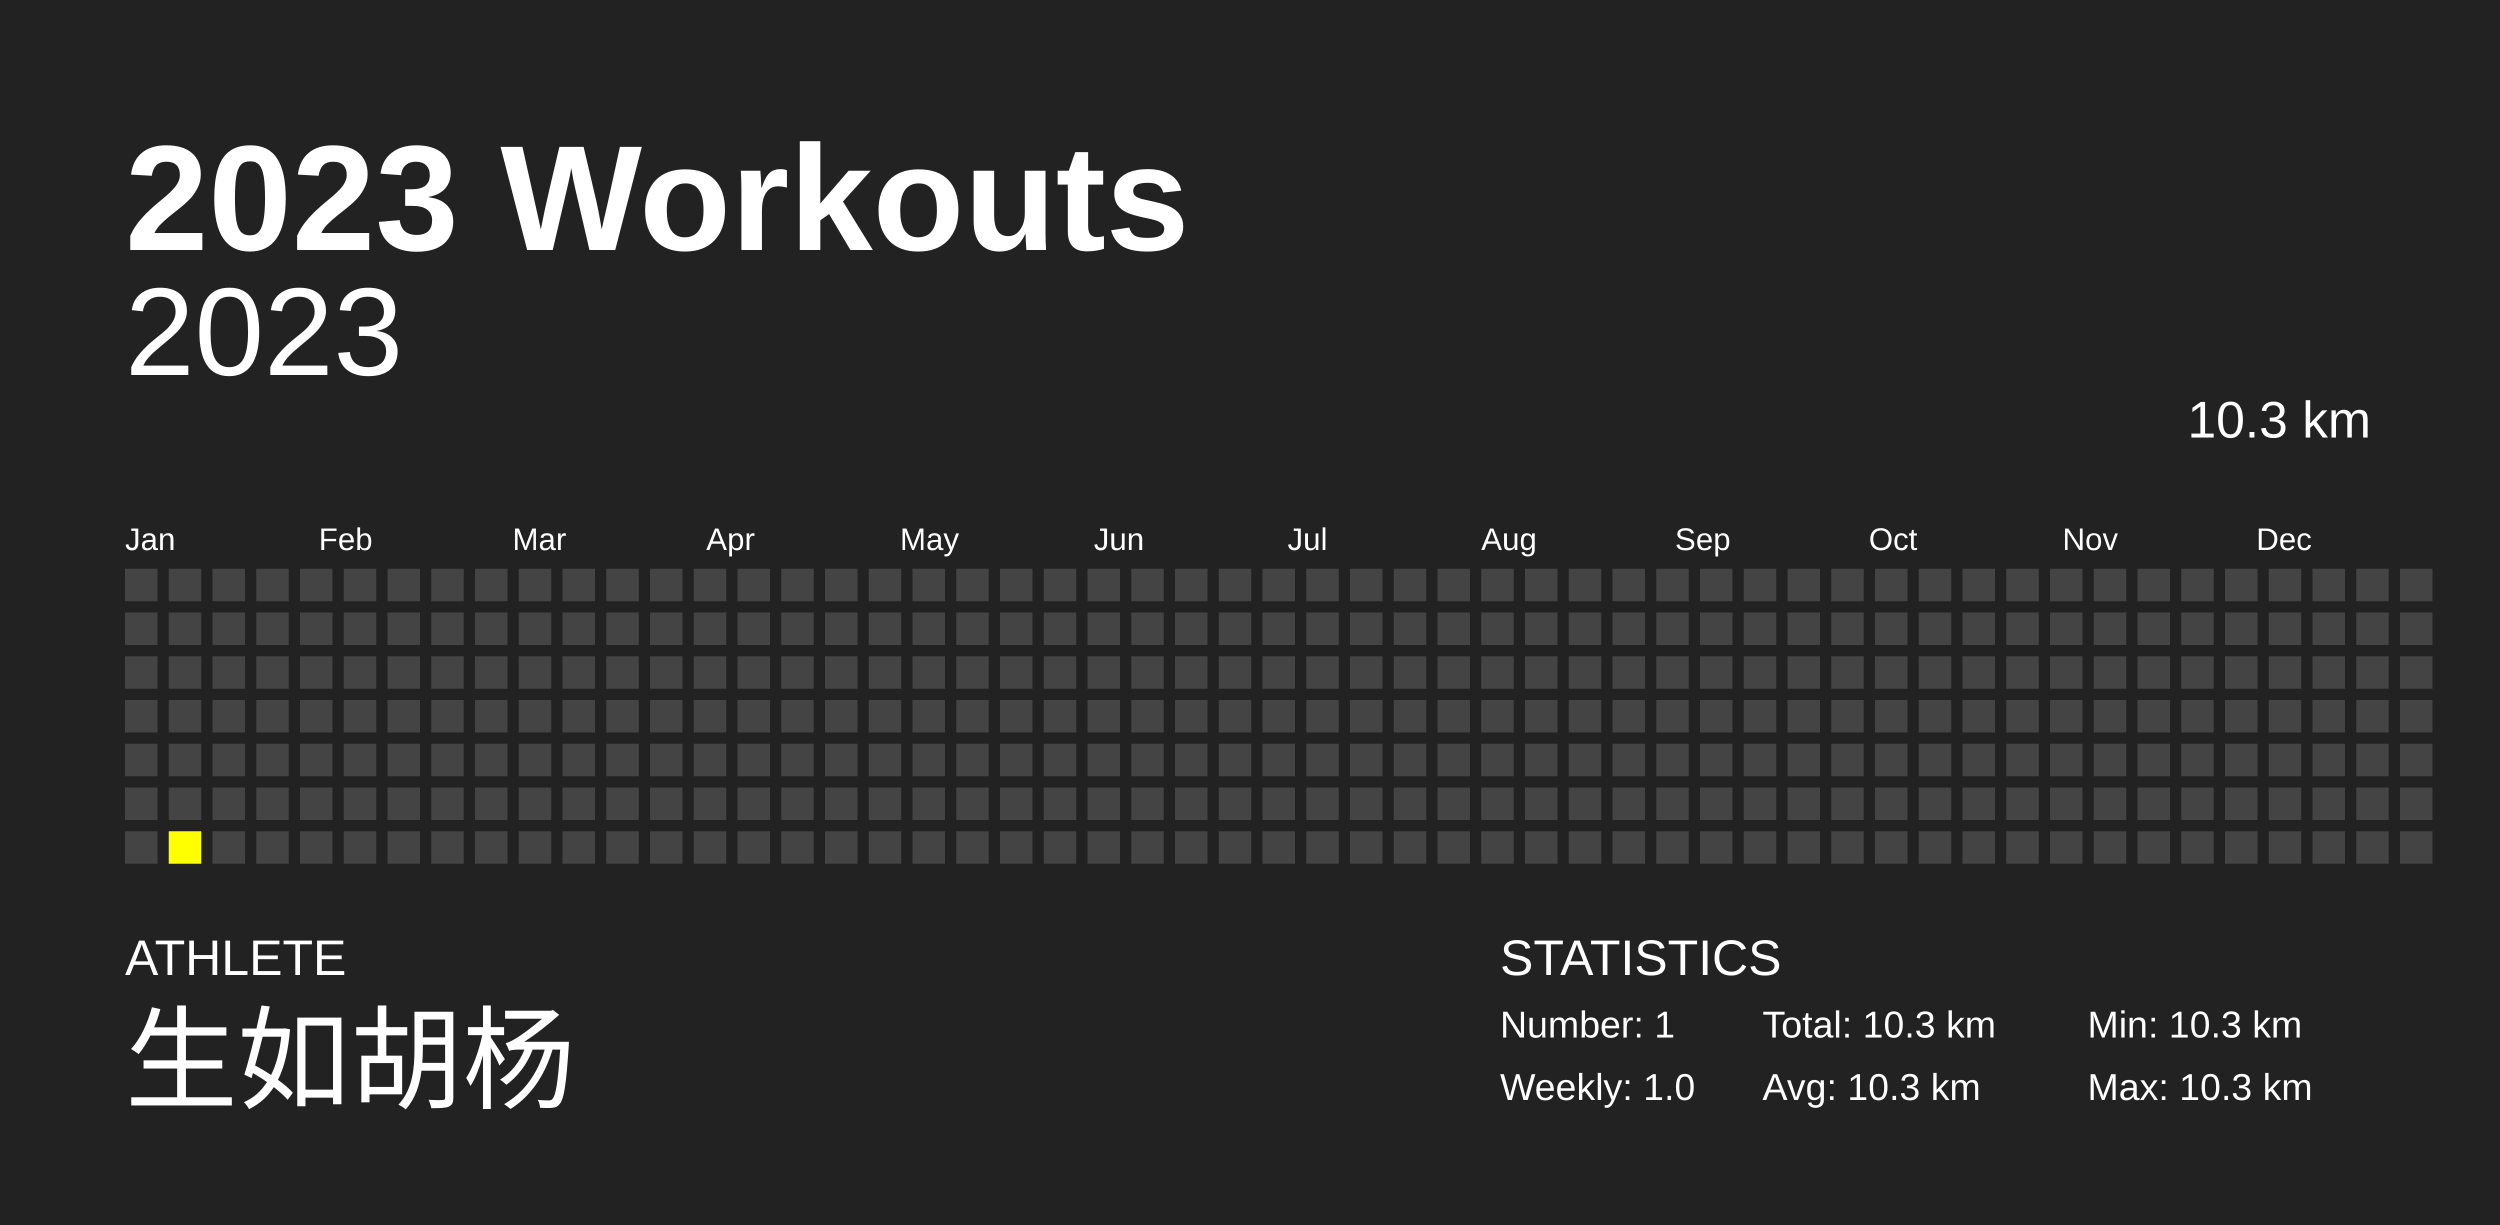
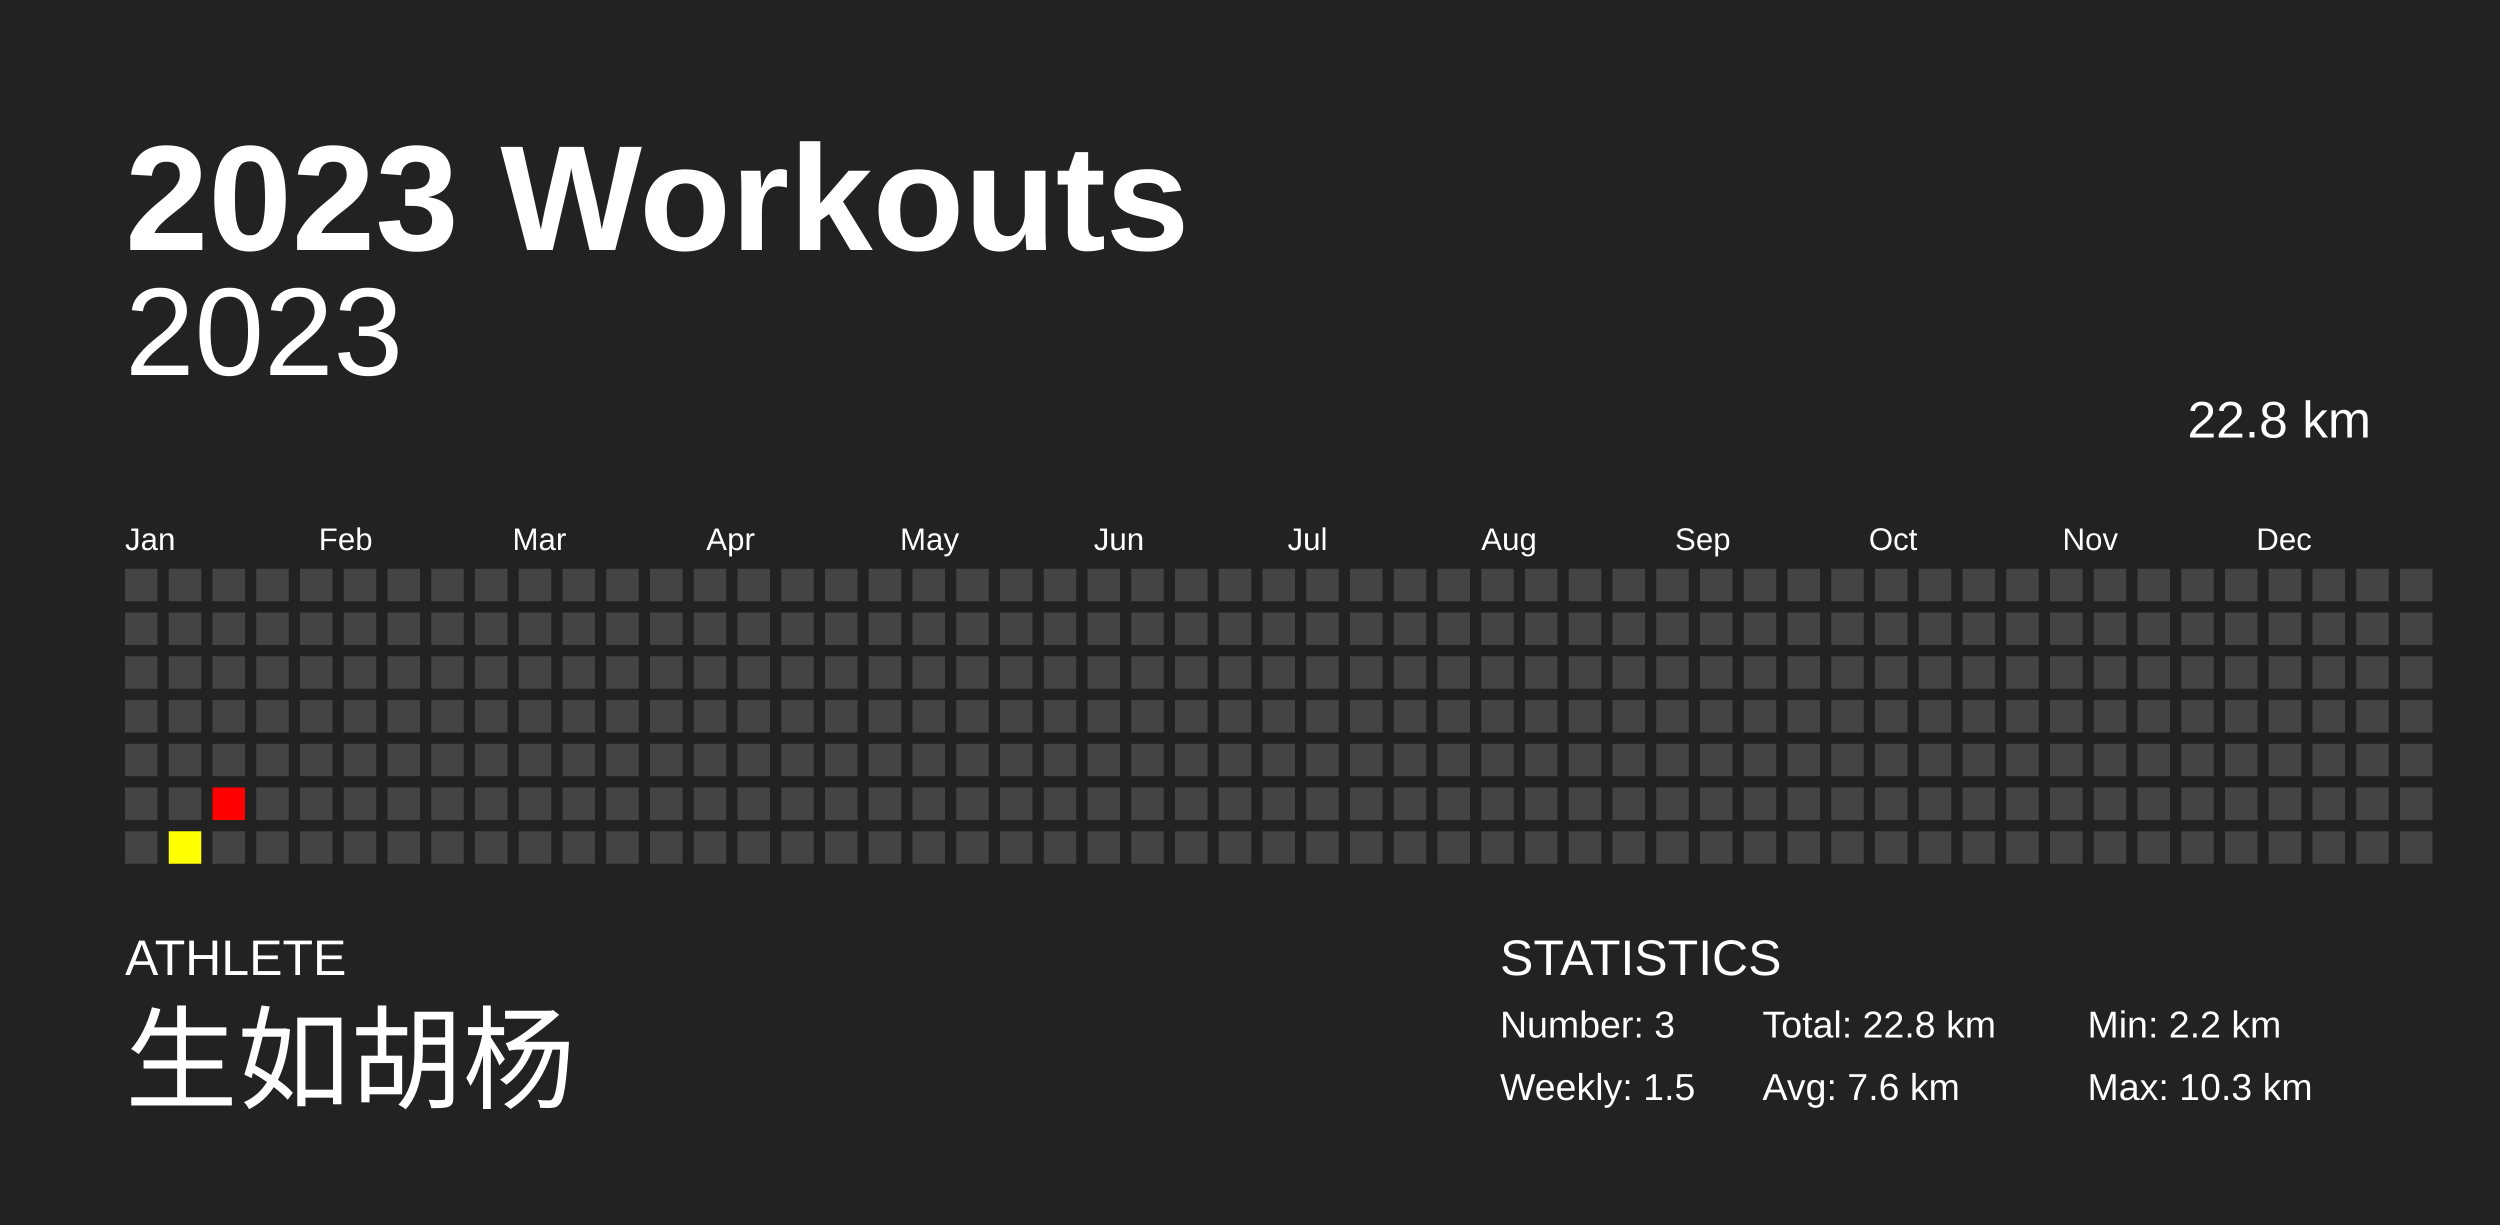
<svg xmlns="http://www.w3.org/2000/svg" baseProfile="full" height="98mm" version="1.1" viewBox="0,0,200,98" width="200mm">
  <defs />
  <rect fill="#222222" height="98" width="200" x="0" y="0" />
  <text fill="#FFFFFF" style="font-size:12px; font-family:Arial; font-weight:bold;" x="10" y="20">2023 Workouts</text>
  <text fill="#FFFFFF" style="font-size:4px; font-family:Arial" x="10" y="78">ATHLETE</text>
  <text fill="#FFFFFF" style="font-size:9px; font-family:Arial" x="10" y="88">生如胡杨</text>
  <text fill="#FFFFFF" style="font-size:4px; font-family:Arial" x="120" y="78">STATISTICS</text>
-   <text fill="#FFFFFF" style="font-size:3px; font-family:Arial" x="120" y="83">Number: 1</text>
-   <text fill="#FFFFFF" style="font-size:3px; font-family:Arial" x="120" y="88">Weekly: 1.0</text>
-   <text fill="#FFFFFF" style="font-size:3px; font-family:Arial" x="141" y="83">Total: 10.3 km</text>
-   <text fill="#FFFFFF" style="font-size:3px; font-family:Arial" x="141" y="88">Avg: 10.3 km</text>
-   <text fill="#FFFFFF" style="font-size:3px; font-family:Arial" x="167" y="83">Min: 10.3 km</text>
+   <text fill="#FFFFFF" style="font-size:3px; font-family:Arial" x="120" y="83">Number: 3</text>
+   <text fill="#FFFFFF" style="font-size:3px; font-family:Arial" x="120" y="88">Weekly: 1.5</text>
+   <text fill="#FFFFFF" style="font-size:3px; font-family:Arial" x="141" y="83">Total: 22.8 km</text>
+   <text fill="#FFFFFF" style="font-size:3px; font-family:Arial" x="141" y="88">Avg: 7.6 km</text>
+   <text fill="#FFFFFF" style="font-size:3px; font-family:Arial" x="167" y="83">Min: 2.2 km</text>
  <text fill="#FFFFFF" style="font-size:3px; font-family:Arial" x="167" y="88">Max: 10.3 km</text>
  <text alignment-baseline="hanging" fill="#FFFFFF" style="font-size:10.0px; font-family:Arial;" x="10" y="30">2023</text>
-   <text alignment-baseline="hanging" fill="#FFFFFF" style="font-size:4.125px; font-family:Arial;" x="175" y="35">10.3 km</text>
+   <text alignment-baseline="hanging" fill="#FFFFFF" style="font-size:4.125px; font-family:Arial;" x="175" y="35">22.8 km</text>
  <text fill="#FFFFFF" style="font-size:2.5px; font-family:Arial" x="10.0" y="44">Jan</text>
  <text fill="#FFFFFF" style="font-size:2.5px; font-family:Arial" x="25.5" y="44">Feb</text>
  <text fill="#FFFFFF" style="font-size:2.5px; font-family:Arial" x="41.0" y="44">Mar</text>
  <text fill="#FFFFFF" style="font-size:2.5px; font-family:Arial" x="56.5" y="44">Apr</text>
  <text fill="#FFFFFF" style="font-size:2.5px; font-family:Arial" x="72.0" y="44">May</text>
  <text fill="#FFFFFF" style="font-size:2.5px; font-family:Arial" x="87.5" y="44">Jun</text>
  <text fill="#FFFFFF" style="font-size:2.5px; font-family:Arial" x="103.0" y="44">Jul</text>
  <text fill="#FFFFFF" style="font-size:2.5px; font-family:Arial" x="118.5" y="44">Aug</text>
  <text fill="#FFFFFF" style="font-size:2.5px; font-family:Arial" x="134.0" y="44">Sep</text>
  <text fill="#FFFFFF" style="font-size:2.5px; font-family:Arial" x="149.5" y="44">Oct</text>
  <text fill="#FFFFFF" style="font-size:2.5px; font-family:Arial" x="165.0" y="44">Nov</text>
  <text fill="#FFFFFF" style="font-size:2.5px; font-family:Arial" x="180.5" y="44">Dec</text>
  <rect fill="#444444" height="2.6" width="2.6" x="10.0" y="45.5" />
  <rect fill="#444444" height="2.6" width="2.6" x="10.0" y="49.0" />
  <rect fill="#444444" height="2.6" width="2.6" x="10.0" y="52.5" />
  <rect fill="#444444" height="2.6" width="2.6" x="10.0" y="56.0" />
  <rect fill="#444444" height="2.6" width="2.6" x="10.0" y="59.5" />
  <rect fill="#444444" height="2.6" width="2.6" x="10.0" y="63.0" />
  <rect fill="#444444" height="2.6" width="2.6" x="10.0" y="66.5" />
  <rect fill="#444444" height="2.6" width="2.6" x="13.5" y="45.5" />
  <rect fill="#444444" height="2.6" width="2.6" x="13.5" y="49.0" />
  <rect fill="#444444" height="2.6" width="2.6" x="13.5" y="52.5" />
  <rect fill="#444444" height="2.6" width="2.6" x="13.5" y="56.0" />
  <rect fill="#444444" height="2.6" width="2.6" x="13.5" y="59.5" />
  <rect fill="#444444" height="2.6" width="2.6" x="13.5" y="63.0" />
-   <rect fill="yellow" height="2.6" width="2.6" x="13.5" y="66.5" />
+   <rect fill="#ffff00" height="2.6" width="2.6" x="13.5" y="66.5" />
  <rect fill="#444444" height="2.6" width="2.6" x="17.0" y="45.5" />
  <rect fill="#444444" height="2.6" width="2.6" x="17.0" y="49.0" />
  <rect fill="#444444" height="2.6" width="2.6" x="17.0" y="52.5" />
  <rect fill="#444444" height="2.6" width="2.6" x="17.0" y="56.0" />
  <rect fill="#444444" height="2.6" width="2.6" x="17.0" y="59.5" />
-   <rect fill="#444444" height="2.6" width="2.6" x="17.0" y="63.0" />
+   <rect fill="#ff0000" height="2.6" width="2.6" x="17.0" y="63.0" />
  <rect fill="#444444" height="2.6" width="2.6" x="17.0" y="66.5" />
  <rect fill="#444444" height="2.6" width="2.6" x="20.5" y="45.5" />
  <rect fill="#444444" height="2.6" width="2.6" x="20.5" y="49.0" />
  <rect fill="#444444" height="2.6" width="2.6" x="20.5" y="52.5" />
  <rect fill="#444444" height="2.6" width="2.6" x="20.5" y="56.0" />
  <rect fill="#444444" height="2.6" width="2.6" x="20.5" y="59.5" />
  <rect fill="#444444" height="2.6" width="2.6" x="20.5" y="63.0" />
  <rect fill="#444444" height="2.6" width="2.6" x="20.5" y="66.5" />
  <rect fill="#444444" height="2.6" width="2.6" x="24.0" y="45.5" />
  <rect fill="#444444" height="2.6" width="2.6" x="24.0" y="49.0" />
  <rect fill="#444444" height="2.6" width="2.6" x="24.0" y="52.5" />
  <rect fill="#444444" height="2.6" width="2.6" x="24.0" y="56.0" />
  <rect fill="#444444" height="2.6" width="2.6" x="24.0" y="59.5" />
  <rect fill="#444444" height="2.6" width="2.6" x="24.0" y="63.0" />
  <rect fill="#444444" height="2.6" width="2.6" x="24.0" y="66.5" />
  <rect fill="#444444" height="2.6" width="2.6" x="27.5" y="45.5" />
  <rect fill="#444444" height="2.6" width="2.6" x="27.5" y="49.0" />
  <rect fill="#444444" height="2.6" width="2.6" x="27.5" y="52.5" />
  <rect fill="#444444" height="2.6" width="2.6" x="27.5" y="56.0" />
  <rect fill="#444444" height="2.6" width="2.6" x="27.5" y="59.5" />
  <rect fill="#444444" height="2.6" width="2.6" x="27.5" y="63.0" />
  <rect fill="#444444" height="2.6" width="2.6" x="27.5" y="66.5" />
  <rect fill="#444444" height="2.6" width="2.6" x="31.0" y="45.5" />
  <rect fill="#444444" height="2.6" width="2.6" x="31.0" y="49.0" />
  <rect fill="#444444" height="2.6" width="2.6" x="31.0" y="52.5" />
  <rect fill="#444444" height="2.6" width="2.6" x="31.0" y="56.0" />
  <rect fill="#444444" height="2.6" width="2.6" x="31.0" y="59.5" />
  <rect fill="#444444" height="2.6" width="2.6" x="31.0" y="63.0" />
  <rect fill="#444444" height="2.6" width="2.6" x="31.0" y="66.5" />
  <rect fill="#444444" height="2.6" width="2.6" x="34.5" y="45.5" />
  <rect fill="#444444" height="2.6" width="2.6" x="34.5" y="49.0" />
  <rect fill="#444444" height="2.6" width="2.6" x="34.5" y="52.5" />
  <rect fill="#444444" height="2.6" width="2.6" x="34.5" y="56.0" />
  <rect fill="#444444" height="2.6" width="2.6" x="34.5" y="59.5" />
  <rect fill="#444444" height="2.6" width="2.6" x="34.5" y="63.0" />
  <rect fill="#444444" height="2.6" width="2.6" x="34.5" y="66.5" />
  <rect fill="#444444" height="2.6" width="2.6" x="38.0" y="45.5" />
  <rect fill="#444444" height="2.6" width="2.6" x="38.0" y="49.0" />
  <rect fill="#444444" height="2.6" width="2.6" x="38.0" y="52.5" />
  <rect fill="#444444" height="2.6" width="2.6" x="38.0" y="56.0" />
  <rect fill="#444444" height="2.6" width="2.6" x="38.0" y="59.5" />
  <rect fill="#444444" height="2.6" width="2.6" x="38.0" y="63.0" />
  <rect fill="#444444" height="2.6" width="2.6" x="38.0" y="66.5" />
  <rect fill="#444444" height="2.6" width="2.6" x="41.5" y="45.5" />
  <rect fill="#444444" height="2.6" width="2.6" x="41.5" y="49.0" />
  <rect fill="#444444" height="2.6" width="2.6" x="41.5" y="52.5" />
  <rect fill="#444444" height="2.6" width="2.6" x="41.5" y="56.0" />
  <rect fill="#444444" height="2.6" width="2.6" x="41.5" y="59.5" />
  <rect fill="#444444" height="2.6" width="2.6" x="41.5" y="63.0" />
  <rect fill="#444444" height="2.6" width="2.6" x="41.5" y="66.5" />
  <rect fill="#444444" height="2.6" width="2.6" x="45.0" y="45.5" />
  <rect fill="#444444" height="2.6" width="2.6" x="45.0" y="49.0" />
  <rect fill="#444444" height="2.6" width="2.6" x="45.0" y="52.5" />
  <rect fill="#444444" height="2.6" width="2.6" x="45.0" y="56.0" />
  <rect fill="#444444" height="2.6" width="2.6" x="45.0" y="59.5" />
  <rect fill="#444444" height="2.6" width="2.6" x="45.0" y="63.0" />
  <rect fill="#444444" height="2.6" width="2.6" x="45.0" y="66.5" />
  <rect fill="#444444" height="2.6" width="2.6" x="48.5" y="45.5" />
  <rect fill="#444444" height="2.6" width="2.6" x="48.5" y="49.0" />
  <rect fill="#444444" height="2.6" width="2.6" x="48.5" y="52.5" />
  <rect fill="#444444" height="2.6" width="2.6" x="48.5" y="56.0" />
  <rect fill="#444444" height="2.6" width="2.6" x="48.5" y="59.5" />
  <rect fill="#444444" height="2.6" width="2.6" x="48.5" y="63.0" />
  <rect fill="#444444" height="2.6" width="2.6" x="48.5" y="66.5" />
  <rect fill="#444444" height="2.6" width="2.6" x="52.0" y="45.5" />
  <rect fill="#444444" height="2.6" width="2.6" x="52.0" y="49.0" />
  <rect fill="#444444" height="2.6" width="2.6" x="52.0" y="52.5" />
  <rect fill="#444444" height="2.6" width="2.6" x="52.0" y="56.0" />
  <rect fill="#444444" height="2.6" width="2.6" x="52.0" y="59.5" />
  <rect fill="#444444" height="2.6" width="2.6" x="52.0" y="63.0" />
  <rect fill="#444444" height="2.6" width="2.6" x="52.0" y="66.5" />
  <rect fill="#444444" height="2.6" width="2.6" x="55.5" y="45.5" />
  <rect fill="#444444" height="2.6" width="2.6" x="55.5" y="49.0" />
  <rect fill="#444444" height="2.6" width="2.6" x="55.5" y="52.5" />
  <rect fill="#444444" height="2.6" width="2.6" x="55.5" y="56.0" />
  <rect fill="#444444" height="2.6" width="2.6" x="55.5" y="59.5" />
  <rect fill="#444444" height="2.6" width="2.6" x="55.5" y="63.0" />
  <rect fill="#444444" height="2.6" width="2.6" x="55.5" y="66.5" />
  <rect fill="#444444" height="2.6" width="2.6" x="59.0" y="45.5" />
  <rect fill="#444444" height="2.6" width="2.6" x="59.0" y="49.0" />
  <rect fill="#444444" height="2.6" width="2.6" x="59.0" y="52.5" />
  <rect fill="#444444" height="2.6" width="2.6" x="59.0" y="56.0" />
  <rect fill="#444444" height="2.6" width="2.6" x="59.0" y="59.5" />
  <rect fill="#444444" height="2.6" width="2.6" x="59.0" y="63.0" />
  <rect fill="#444444" height="2.6" width="2.6" x="59.0" y="66.5" />
  <rect fill="#444444" height="2.6" width="2.6" x="62.5" y="45.5" />
  <rect fill="#444444" height="2.6" width="2.6" x="62.5" y="49.0" />
  <rect fill="#444444" height="2.6" width="2.6" x="62.5" y="52.5" />
  <rect fill="#444444" height="2.6" width="2.6" x="62.5" y="56.0" />
  <rect fill="#444444" height="2.6" width="2.6" x="62.5" y="59.5" />
  <rect fill="#444444" height="2.6" width="2.6" x="62.5" y="63.0" />
  <rect fill="#444444" height="2.6" width="2.6" x="62.5" y="66.5" />
  <rect fill="#444444" height="2.6" width="2.6" x="66.0" y="45.5" />
  <rect fill="#444444" height="2.6" width="2.6" x="66.0" y="49.0" />
  <rect fill="#444444" height="2.6" width="2.6" x="66.0" y="52.5" />
  <rect fill="#444444" height="2.6" width="2.6" x="66.0" y="56.0" />
  <rect fill="#444444" height="2.6" width="2.6" x="66.0" y="59.5" />
  <rect fill="#444444" height="2.6" width="2.6" x="66.0" y="63.0" />
  <rect fill="#444444" height="2.6" width="2.6" x="66.0" y="66.5" />
  <rect fill="#444444" height="2.6" width="2.6" x="69.5" y="45.5" />
  <rect fill="#444444" height="2.6" width="2.6" x="69.5" y="49.0" />
  <rect fill="#444444" height="2.6" width="2.6" x="69.5" y="52.5" />
  <rect fill="#444444" height="2.6" width="2.6" x="69.5" y="56.0" />
  <rect fill="#444444" height="2.6" width="2.6" x="69.5" y="59.5" />
  <rect fill="#444444" height="2.6" width="2.6" x="69.5" y="63.0" />
  <rect fill="#444444" height="2.6" width="2.6" x="69.5" y="66.5" />
  <rect fill="#444444" height="2.6" width="2.6" x="73.0" y="45.5" />
  <rect fill="#444444" height="2.6" width="2.6" x="73.0" y="49.0" />
  <rect fill="#444444" height="2.6" width="2.6" x="73.0" y="52.5" />
  <rect fill="#444444" height="2.6" width="2.6" x="73.0" y="56.0" />
  <rect fill="#444444" height="2.6" width="2.6" x="73.0" y="59.5" />
  <rect fill="#444444" height="2.6" width="2.6" x="73.0" y="63.0" />
  <rect fill="#444444" height="2.6" width="2.6" x="73.0" y="66.5" />
  <rect fill="#444444" height="2.6" width="2.6" x="76.5" y="45.5" />
  <rect fill="#444444" height="2.6" width="2.6" x="76.5" y="49.0" />
  <rect fill="#444444" height="2.6" width="2.6" x="76.5" y="52.5" />
  <rect fill="#444444" height="2.6" width="2.6" x="76.5" y="56.0" />
  <rect fill="#444444" height="2.6" width="2.6" x="76.5" y="59.5" />
  <rect fill="#444444" height="2.6" width="2.6" x="76.5" y="63.0" />
  <rect fill="#444444" height="2.6" width="2.6" x="76.5" y="66.5" />
  <rect fill="#444444" height="2.6" width="2.6" x="80.0" y="45.5" />
  <rect fill="#444444" height="2.6" width="2.6" x="80.0" y="49.0" />
  <rect fill="#444444" height="2.6" width="2.6" x="80.0" y="52.5" />
  <rect fill="#444444" height="2.6" width="2.6" x="80.0" y="56.0" />
  <rect fill="#444444" height="2.6" width="2.6" x="80.0" y="59.5" />
  <rect fill="#444444" height="2.6" width="2.6" x="80.0" y="63.0" />
  <rect fill="#444444" height="2.6" width="2.6" x="80.0" y="66.5" />
  <rect fill="#444444" height="2.6" width="2.6" x="83.5" y="45.5" />
  <rect fill="#444444" height="2.6" width="2.6" x="83.5" y="49.0" />
  <rect fill="#444444" height="2.6" width="2.6" x="83.5" y="52.5" />
  <rect fill="#444444" height="2.6" width="2.6" x="83.5" y="56.0" />
  <rect fill="#444444" height="2.6" width="2.6" x="83.5" y="59.5" />
  <rect fill="#444444" height="2.6" width="2.6" x="83.5" y="63.0" />
  <rect fill="#444444" height="2.6" width="2.6" x="83.5" y="66.5" />
  <rect fill="#444444" height="2.6" width="2.6" x="87.0" y="45.5" />
  <rect fill="#444444" height="2.6" width="2.6" x="87.0" y="49.0" />
  <rect fill="#444444" height="2.6" width="2.6" x="87.0" y="52.5" />
  <rect fill="#444444" height="2.6" width="2.6" x="87.0" y="56.0" />
  <rect fill="#444444" height="2.6" width="2.6" x="87.0" y="59.5" />
  <rect fill="#444444" height="2.6" width="2.6" x="87.0" y="63.0" />
  <rect fill="#444444" height="2.6" width="2.6" x="87.0" y="66.5" />
  <rect fill="#444444" height="2.6" width="2.6" x="90.5" y="45.5" />
  <rect fill="#444444" height="2.6" width="2.6" x="90.5" y="49.0" />
  <rect fill="#444444" height="2.6" width="2.6" x="90.5" y="52.5" />
  <rect fill="#444444" height="2.6" width="2.6" x="90.5" y="56.0" />
  <rect fill="#444444" height="2.6" width="2.6" x="90.5" y="59.5" />
  <rect fill="#444444" height="2.6" width="2.6" x="90.5" y="63.0" />
  <rect fill="#444444" height="2.6" width="2.6" x="90.5" y="66.5" />
  <rect fill="#444444" height="2.6" width="2.6" x="94.0" y="45.5" />
  <rect fill="#444444" height="2.6" width="2.6" x="94.0" y="49.0" />
  <rect fill="#444444" height="2.6" width="2.6" x="94.0" y="52.5" />
  <rect fill="#444444" height="2.6" width="2.6" x="94.0" y="56.0" />
  <rect fill="#444444" height="2.6" width="2.6" x="94.0" y="59.5" />
  <rect fill="#444444" height="2.6" width="2.6" x="94.0" y="63.0" />
  <rect fill="#444444" height="2.6" width="2.6" x="94.0" y="66.5" />
  <rect fill="#444444" height="2.6" width="2.6" x="97.5" y="45.5" />
  <rect fill="#444444" height="2.6" width="2.6" x="97.5" y="49.0" />
  <rect fill="#444444" height="2.6" width="2.6" x="97.5" y="52.5" />
  <rect fill="#444444" height="2.6" width="2.6" x="97.5" y="56.0" />
  <rect fill="#444444" height="2.6" width="2.6" x="97.5" y="59.5" />
  <rect fill="#444444" height="2.6" width="2.6" x="97.5" y="63.0" />
  <rect fill="#444444" height="2.6" width="2.6" x="97.5" y="66.5" />
  <rect fill="#444444" height="2.6" width="2.6" x="101.0" y="45.5" />
  <rect fill="#444444" height="2.6" width="2.6" x="101.0" y="49.0" />
  <rect fill="#444444" height="2.6" width="2.6" x="101.0" y="52.5" />
  <rect fill="#444444" height="2.6" width="2.6" x="101.0" y="56.0" />
  <rect fill="#444444" height="2.6" width="2.6" x="101.0" y="59.5" />
  <rect fill="#444444" height="2.6" width="2.6" x="101.0" y="63.0" />
  <rect fill="#444444" height="2.6" width="2.6" x="101.0" y="66.5" />
  <rect fill="#444444" height="2.6" width="2.6" x="104.5" y="45.5" />
  <rect fill="#444444" height="2.6" width="2.6" x="104.5" y="49.0" />
  <rect fill="#444444" height="2.6" width="2.6" x="104.5" y="52.5" />
  <rect fill="#444444" height="2.6" width="2.6" x="104.5" y="56.0" />
  <rect fill="#444444" height="2.6" width="2.6" x="104.5" y="59.5" />
  <rect fill="#444444" height="2.6" width="2.6" x="104.5" y="63.0" />
  <rect fill="#444444" height="2.6" width="2.6" x="104.5" y="66.5" />
  <rect fill="#444444" height="2.6" width="2.6" x="108.0" y="45.5" />
  <rect fill="#444444" height="2.6" width="2.6" x="108.0" y="49.0" />
  <rect fill="#444444" height="2.6" width="2.6" x="108.0" y="52.5" />
  <rect fill="#444444" height="2.6" width="2.6" x="108.0" y="56.0" />
  <rect fill="#444444" height="2.6" width="2.6" x="108.0" y="59.5" />
  <rect fill="#444444" height="2.6" width="2.6" x="108.0" y="63.0" />
  <rect fill="#444444" height="2.6" width="2.6" x="108.0" y="66.5" />
  <rect fill="#444444" height="2.6" width="2.6" x="111.5" y="45.5" />
  <rect fill="#444444" height="2.6" width="2.6" x="111.5" y="49.0" />
  <rect fill="#444444" height="2.6" width="2.6" x="111.5" y="52.5" />
  <rect fill="#444444" height="2.6" width="2.6" x="111.5" y="56.0" />
  <rect fill="#444444" height="2.6" width="2.6" x="111.5" y="59.5" />
  <rect fill="#444444" height="2.6" width="2.6" x="111.5" y="63.0" />
  <rect fill="#444444" height="2.6" width="2.6" x="111.5" y="66.5" />
  <rect fill="#444444" height="2.6" width="2.6" x="115.0" y="45.5" />
  <rect fill="#444444" height="2.6" width="2.6" x="115.0" y="49.0" />
  <rect fill="#444444" height="2.6" width="2.6" x="115.0" y="52.5" />
  <rect fill="#444444" height="2.6" width="2.6" x="115.0" y="56.0" />
  <rect fill="#444444" height="2.6" width="2.6" x="115.0" y="59.5" />
  <rect fill="#444444" height="2.6" width="2.6" x="115.0" y="63.0" />
  <rect fill="#444444" height="2.6" width="2.6" x="115.0" y="66.5" />
  <rect fill="#444444" height="2.6" width="2.6" x="118.5" y="45.5" />
  <rect fill="#444444" height="2.6" width="2.6" x="118.5" y="49.0" />
  <rect fill="#444444" height="2.6" width="2.6" x="118.5" y="52.5" />
  <rect fill="#444444" height="2.6" width="2.6" x="118.5" y="56.0" />
  <rect fill="#444444" height="2.6" width="2.6" x="118.5" y="59.5" />
  <rect fill="#444444" height="2.6" width="2.6" x="118.5" y="63.0" />
  <rect fill="#444444" height="2.6" width="2.6" x="118.5" y="66.5" />
  <rect fill="#444444" height="2.6" width="2.6" x="122.0" y="45.5" />
  <rect fill="#444444" height="2.6" width="2.6" x="122.0" y="49.0" />
  <rect fill="#444444" height="2.6" width="2.6" x="122.0" y="52.5" />
  <rect fill="#444444" height="2.6" width="2.6" x="122.0" y="56.0" />
  <rect fill="#444444" height="2.6" width="2.6" x="122.0" y="59.5" />
  <rect fill="#444444" height="2.6" width="2.6" x="122.0" y="63.0" />
  <rect fill="#444444" height="2.6" width="2.6" x="122.0" y="66.5" />
  <rect fill="#444444" height="2.6" width="2.6" x="125.5" y="45.5" />
  <rect fill="#444444" height="2.6" width="2.6" x="125.5" y="49.0" />
  <rect fill="#444444" height="2.6" width="2.6" x="125.5" y="52.5" />
  <rect fill="#444444" height="2.6" width="2.6" x="125.5" y="56.0" />
  <rect fill="#444444" height="2.6" width="2.6" x="125.5" y="59.5" />
  <rect fill="#444444" height="2.6" width="2.6" x="125.5" y="63.0" />
  <rect fill="#444444" height="2.6" width="2.6" x="125.5" y="66.5" />
  <rect fill="#444444" height="2.6" width="2.6" x="129.0" y="45.5" />
  <rect fill="#444444" height="2.6" width="2.6" x="129.0" y="49.0" />
  <rect fill="#444444" height="2.6" width="2.6" x="129.0" y="52.5" />
  <rect fill="#444444" height="2.6" width="2.6" x="129.0" y="56.0" />
  <rect fill="#444444" height="2.6" width="2.6" x="129.0" y="59.5" />
  <rect fill="#444444" height="2.6" width="2.6" x="129.0" y="63.0" />
  <rect fill="#444444" height="2.6" width="2.6" x="129.0" y="66.5" />
  <rect fill="#444444" height="2.6" width="2.6" x="132.5" y="45.5" />
  <rect fill="#444444" height="2.6" width="2.6" x="132.5" y="49.0" />
  <rect fill="#444444" height="2.6" width="2.6" x="132.5" y="52.5" />
  <rect fill="#444444" height="2.6" width="2.6" x="132.5" y="56.0" />
  <rect fill="#444444" height="2.6" width="2.6" x="132.5" y="59.5" />
  <rect fill="#444444" height="2.6" width="2.6" x="132.5" y="63.0" />
  <rect fill="#444444" height="2.6" width="2.6" x="132.5" y="66.5" />
  <rect fill="#444444" height="2.6" width="2.6" x="136.0" y="45.5" />
  <rect fill="#444444" height="2.6" width="2.6" x="136.0" y="49.0" />
  <rect fill="#444444" height="2.6" width="2.6" x="136.0" y="52.5" />
  <rect fill="#444444" height="2.6" width="2.6" x="136.0" y="56.0" />
  <rect fill="#444444" height="2.6" width="2.6" x="136.0" y="59.5" />
  <rect fill="#444444" height="2.6" width="2.6" x="136.0" y="63.0" />
  <rect fill="#444444" height="2.6" width="2.6" x="136.0" y="66.5" />
  <rect fill="#444444" height="2.6" width="2.6" x="139.5" y="45.5" />
  <rect fill="#444444" height="2.6" width="2.6" x="139.5" y="49.0" />
  <rect fill="#444444" height="2.6" width="2.6" x="139.5" y="52.5" />
  <rect fill="#444444" height="2.6" width="2.6" x="139.5" y="56.0" />
  <rect fill="#444444" height="2.6" width="2.6" x="139.5" y="59.5" />
  <rect fill="#444444" height="2.6" width="2.6" x="139.5" y="63.0" />
  <rect fill="#444444" height="2.6" width="2.6" x="139.5" y="66.5" />
  <rect fill="#444444" height="2.6" width="2.6" x="143.0" y="45.5" />
  <rect fill="#444444" height="2.6" width="2.6" x="143.0" y="49.0" />
  <rect fill="#444444" height="2.6" width="2.6" x="143.0" y="52.5" />
  <rect fill="#444444" height="2.6" width="2.6" x="143.0" y="56.0" />
  <rect fill="#444444" height="2.6" width="2.6" x="143.0" y="59.5" />
  <rect fill="#444444" height="2.6" width="2.6" x="143.0" y="63.0" />
  <rect fill="#444444" height="2.6" width="2.6" x="143.0" y="66.5" />
  <rect fill="#444444" height="2.6" width="2.6" x="146.5" y="45.5" />
  <rect fill="#444444" height="2.6" width="2.6" x="146.5" y="49.0" />
  <rect fill="#444444" height="2.6" width="2.6" x="146.5" y="52.5" />
  <rect fill="#444444" height="2.6" width="2.6" x="146.5" y="56.0" />
  <rect fill="#444444" height="2.6" width="2.6" x="146.5" y="59.5" />
  <rect fill="#444444" height="2.6" width="2.6" x="146.5" y="63.0" />
  <rect fill="#444444" height="2.6" width="2.6" x="146.5" y="66.5" />
  <rect fill="#444444" height="2.6" width="2.6" x="150.0" y="45.5" />
  <rect fill="#444444" height="2.6" width="2.6" x="150.0" y="49.0" />
  <rect fill="#444444" height="2.6" width="2.6" x="150.0" y="52.5" />
  <rect fill="#444444" height="2.6" width="2.6" x="150.0" y="56.0" />
  <rect fill="#444444" height="2.6" width="2.6" x="150.0" y="59.5" />
  <rect fill="#444444" height="2.6" width="2.6" x="150.0" y="63.0" />
  <rect fill="#444444" height="2.6" width="2.6" x="150.0" y="66.5" />
  <rect fill="#444444" height="2.6" width="2.6" x="153.5" y="45.5" />
  <rect fill="#444444" height="2.6" width="2.6" x="153.5" y="49.0" />
  <rect fill="#444444" height="2.6" width="2.6" x="153.5" y="52.5" />
  <rect fill="#444444" height="2.6" width="2.6" x="153.5" y="56.0" />
  <rect fill="#444444" height="2.6" width="2.6" x="153.5" y="59.5" />
  <rect fill="#444444" height="2.6" width="2.6" x="153.5" y="63.0" />
  <rect fill="#444444" height="2.6" width="2.6" x="153.5" y="66.5" />
  <rect fill="#444444" height="2.6" width="2.6" x="157.0" y="45.5" />
  <rect fill="#444444" height="2.6" width="2.6" x="157.0" y="49.0" />
  <rect fill="#444444" height="2.6" width="2.6" x="157.0" y="52.5" />
  <rect fill="#444444" height="2.6" width="2.6" x="157.0" y="56.0" />
  <rect fill="#444444" height="2.6" width="2.6" x="157.0" y="59.5" />
  <rect fill="#444444" height="2.6" width="2.6" x="157.0" y="63.0" />
  <rect fill="#444444" height="2.6" width="2.6" x="157.0" y="66.5" />
  <rect fill="#444444" height="2.6" width="2.6" x="160.5" y="45.5" />
  <rect fill="#444444" height="2.6" width="2.6" x="160.5" y="49.0" />
  <rect fill="#444444" height="2.6" width="2.6" x="160.5" y="52.5" />
  <rect fill="#444444" height="2.6" width="2.6" x="160.5" y="56.0" />
  <rect fill="#444444" height="2.6" width="2.6" x="160.5" y="59.5" />
  <rect fill="#444444" height="2.6" width="2.6" x="160.5" y="63.0" />
  <rect fill="#444444" height="2.6" width="2.6" x="160.5" y="66.5" />
  <rect fill="#444444" height="2.6" width="2.6" x="164.0" y="45.5" />
  <rect fill="#444444" height="2.6" width="2.6" x="164.0" y="49.0" />
  <rect fill="#444444" height="2.6" width="2.6" x="164.0" y="52.5" />
  <rect fill="#444444" height="2.6" width="2.6" x="164.0" y="56.0" />
  <rect fill="#444444" height="2.6" width="2.6" x="164.0" y="59.5" />
  <rect fill="#444444" height="2.6" width="2.6" x="164.0" y="63.0" />
  <rect fill="#444444" height="2.6" width="2.6" x="164.0" y="66.5" />
  <rect fill="#444444" height="2.6" width="2.6" x="167.5" y="45.5" />
  <rect fill="#444444" height="2.6" width="2.6" x="167.5" y="49.0" />
  <rect fill="#444444" height="2.6" width="2.6" x="167.5" y="52.5" />
  <rect fill="#444444" height="2.6" width="2.6" x="167.5" y="56.0" />
  <rect fill="#444444" height="2.6" width="2.6" x="167.5" y="59.5" />
  <rect fill="#444444" height="2.6" width="2.6" x="167.5" y="63.0" />
  <rect fill="#444444" height="2.6" width="2.6" x="167.5" y="66.5" />
  <rect fill="#444444" height="2.6" width="2.6" x="171.0" y="45.5" />
  <rect fill="#444444" height="2.6" width="2.6" x="171.0" y="49.0" />
  <rect fill="#444444" height="2.6" width="2.6" x="171.0" y="52.5" />
  <rect fill="#444444" height="2.6" width="2.6" x="171.0" y="56.0" />
  <rect fill="#444444" height="2.6" width="2.6" x="171.0" y="59.5" />
  <rect fill="#444444" height="2.6" width="2.6" x="171.0" y="63.0" />
  <rect fill="#444444" height="2.6" width="2.6" x="171.0" y="66.5" />
  <rect fill="#444444" height="2.6" width="2.6" x="174.5" y="45.5" />
  <rect fill="#444444" height="2.6" width="2.6" x="174.5" y="49.0" />
  <rect fill="#444444" height="2.6" width="2.6" x="174.5" y="52.5" />
  <rect fill="#444444" height="2.6" width="2.6" x="174.5" y="56.0" />
  <rect fill="#444444" height="2.6" width="2.6" x="174.5" y="59.5" />
  <rect fill="#444444" height="2.6" width="2.6" x="174.5" y="63.0" />
  <rect fill="#444444" height="2.6" width="2.6" x="174.5" y="66.5" />
  <rect fill="#444444" height="2.6" width="2.6" x="178.0" y="45.5" />
  <rect fill="#444444" height="2.6" width="2.6" x="178.0" y="49.0" />
  <rect fill="#444444" height="2.6" width="2.6" x="178.0" y="52.5" />
  <rect fill="#444444" height="2.6" width="2.6" x="178.0" y="56.0" />
  <rect fill="#444444" height="2.6" width="2.6" x="178.0" y="59.5" />
  <rect fill="#444444" height="2.6" width="2.6" x="178.0" y="63.0" />
  <rect fill="#444444" height="2.6" width="2.6" x="178.0" y="66.5" />
  <rect fill="#444444" height="2.6" width="2.6" x="181.5" y="45.5" />
  <rect fill="#444444" height="2.6" width="2.6" x="181.5" y="49.0" />
  <rect fill="#444444" height="2.6" width="2.6" x="181.5" y="52.5" />
  <rect fill="#444444" height="2.6" width="2.6" x="181.5" y="56.0" />
  <rect fill="#444444" height="2.6" width="2.6" x="181.5" y="59.5" />
  <rect fill="#444444" height="2.6" width="2.6" x="181.5" y="63.0" />
  <rect fill="#444444" height="2.6" width="2.6" x="181.5" y="66.5" />
  <rect fill="#444444" height="2.6" width="2.6" x="185.0" y="45.5" />
  <rect fill="#444444" height="2.6" width="2.6" x="185.0" y="49.0" />
  <rect fill="#444444" height="2.6" width="2.6" x="185.0" y="52.5" />
  <rect fill="#444444" height="2.6" width="2.6" x="185.0" y="56.0" />
  <rect fill="#444444" height="2.6" width="2.6" x="185.0" y="59.5" />
  <rect fill="#444444" height="2.6" width="2.6" x="185.0" y="63.0" />
  <rect fill="#444444" height="2.6" width="2.6" x="185.0" y="66.5" />
  <rect fill="#444444" height="2.6" width="2.6" x="188.5" y="45.5" />
  <rect fill="#444444" height="2.6" width="2.6" x="188.5" y="49.0" />
  <rect fill="#444444" height="2.6" width="2.6" x="188.5" y="52.5" />
  <rect fill="#444444" height="2.6" width="2.6" x="188.5" y="56.0" />
  <rect fill="#444444" height="2.6" width="2.6" x="188.5" y="59.5" />
  <rect fill="#444444" height="2.6" width="2.6" x="188.5" y="63.0" />
  <rect fill="#444444" height="2.6" width="2.6" x="188.5" y="66.5" />
  <rect fill="#444444" height="2.6" width="2.6" x="192.0" y="45.5" />
  <rect fill="#444444" height="2.6" width="2.6" x="192.0" y="49.0" />
  <rect fill="#444444" height="2.6" width="2.6" x="192.0" y="52.5" />
  <rect fill="#444444" height="2.6" width="2.6" x="192.0" y="56.0" />
  <rect fill="#444444" height="2.6" width="2.6" x="192.0" y="59.5" />
  <rect fill="#444444" height="2.6" width="2.6" x="192.0" y="63.0" />
  <rect fill="#444444" height="2.6" width="2.6" x="192.0" y="66.5" />
</svg>
